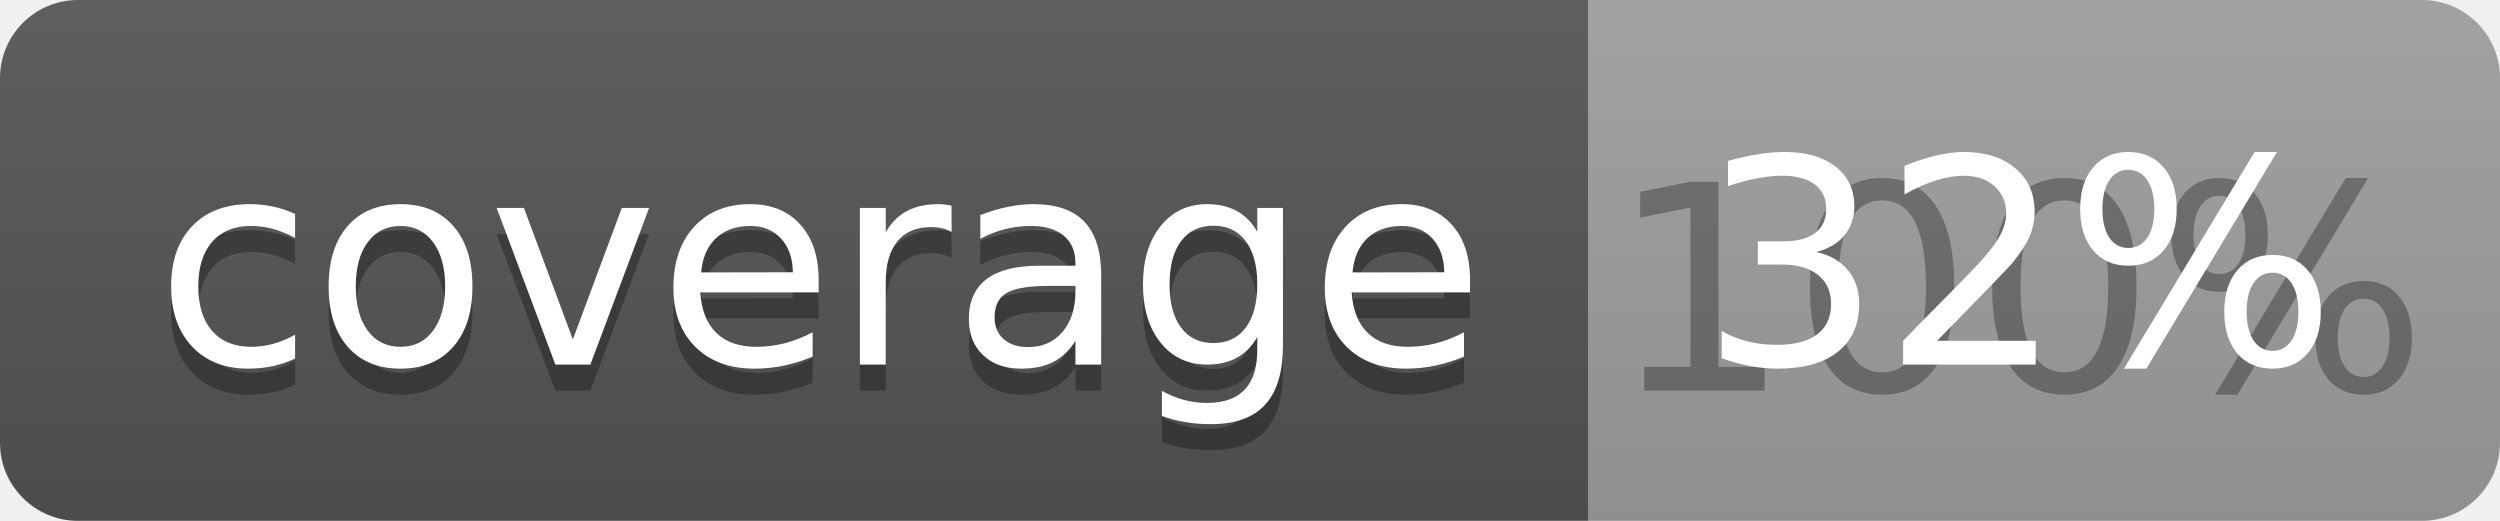
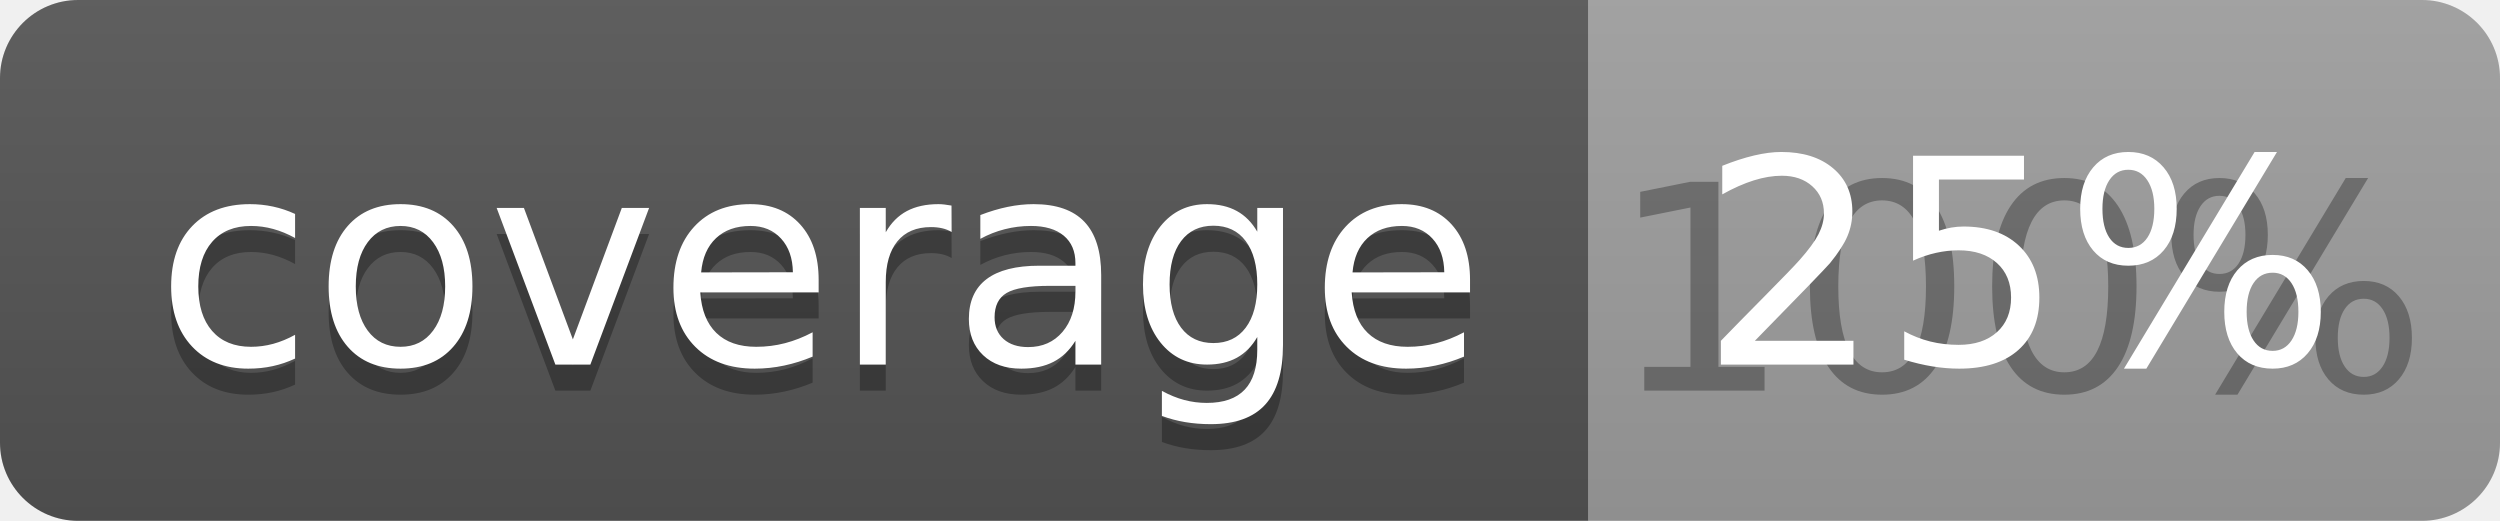
<svg xmlns="http://www.w3.org/2000/svg" width="96" height="20">
  <linearGradient id="b" x2="0" y2="100%">
    <stop offset="0" stop-color="#bbb" stop-opacity=".1" />
    <stop offset="1" stop-opacity=".1" />
  </linearGradient>
  <clipPath id="a">
    <rect width="96" height="20" rx="3" fill="#fff" />
  </clipPath>
  <g clip-path="url(#a)">
    <path fill="#555" d="M0 0h61v20H0z" />
    <path fill="#9F9F9F" d="M61 0h35v20H61z" />
    <path fill="url(#b)" d="M0 0h96v20H0z" />
  </g>
  <g fill="#fff" text-anchor="middle" font-family="DejaVu Sans,Verdana,Geneva,sans-serif" font-size="110">
    <text x="315" y="150" fill="#010101" fill-opacity=".3" transform="scale(.1)" textLength="510">coverage</text>
    <text x="315" y="140" transform="scale(.1)" textLength="510">coverage</text>
    <text x="775" y="150" fill="#010101" fill-opacity=".3" transform="scale(.1)" textLength="250">100%</text>
-     <text x="775" y="140" transform="scale(.1)" textLength="250">32%</text>
+     <text x="775" y="140" transform="scale(.1)" textLength="250">25%</text>
  </g>
</svg>
